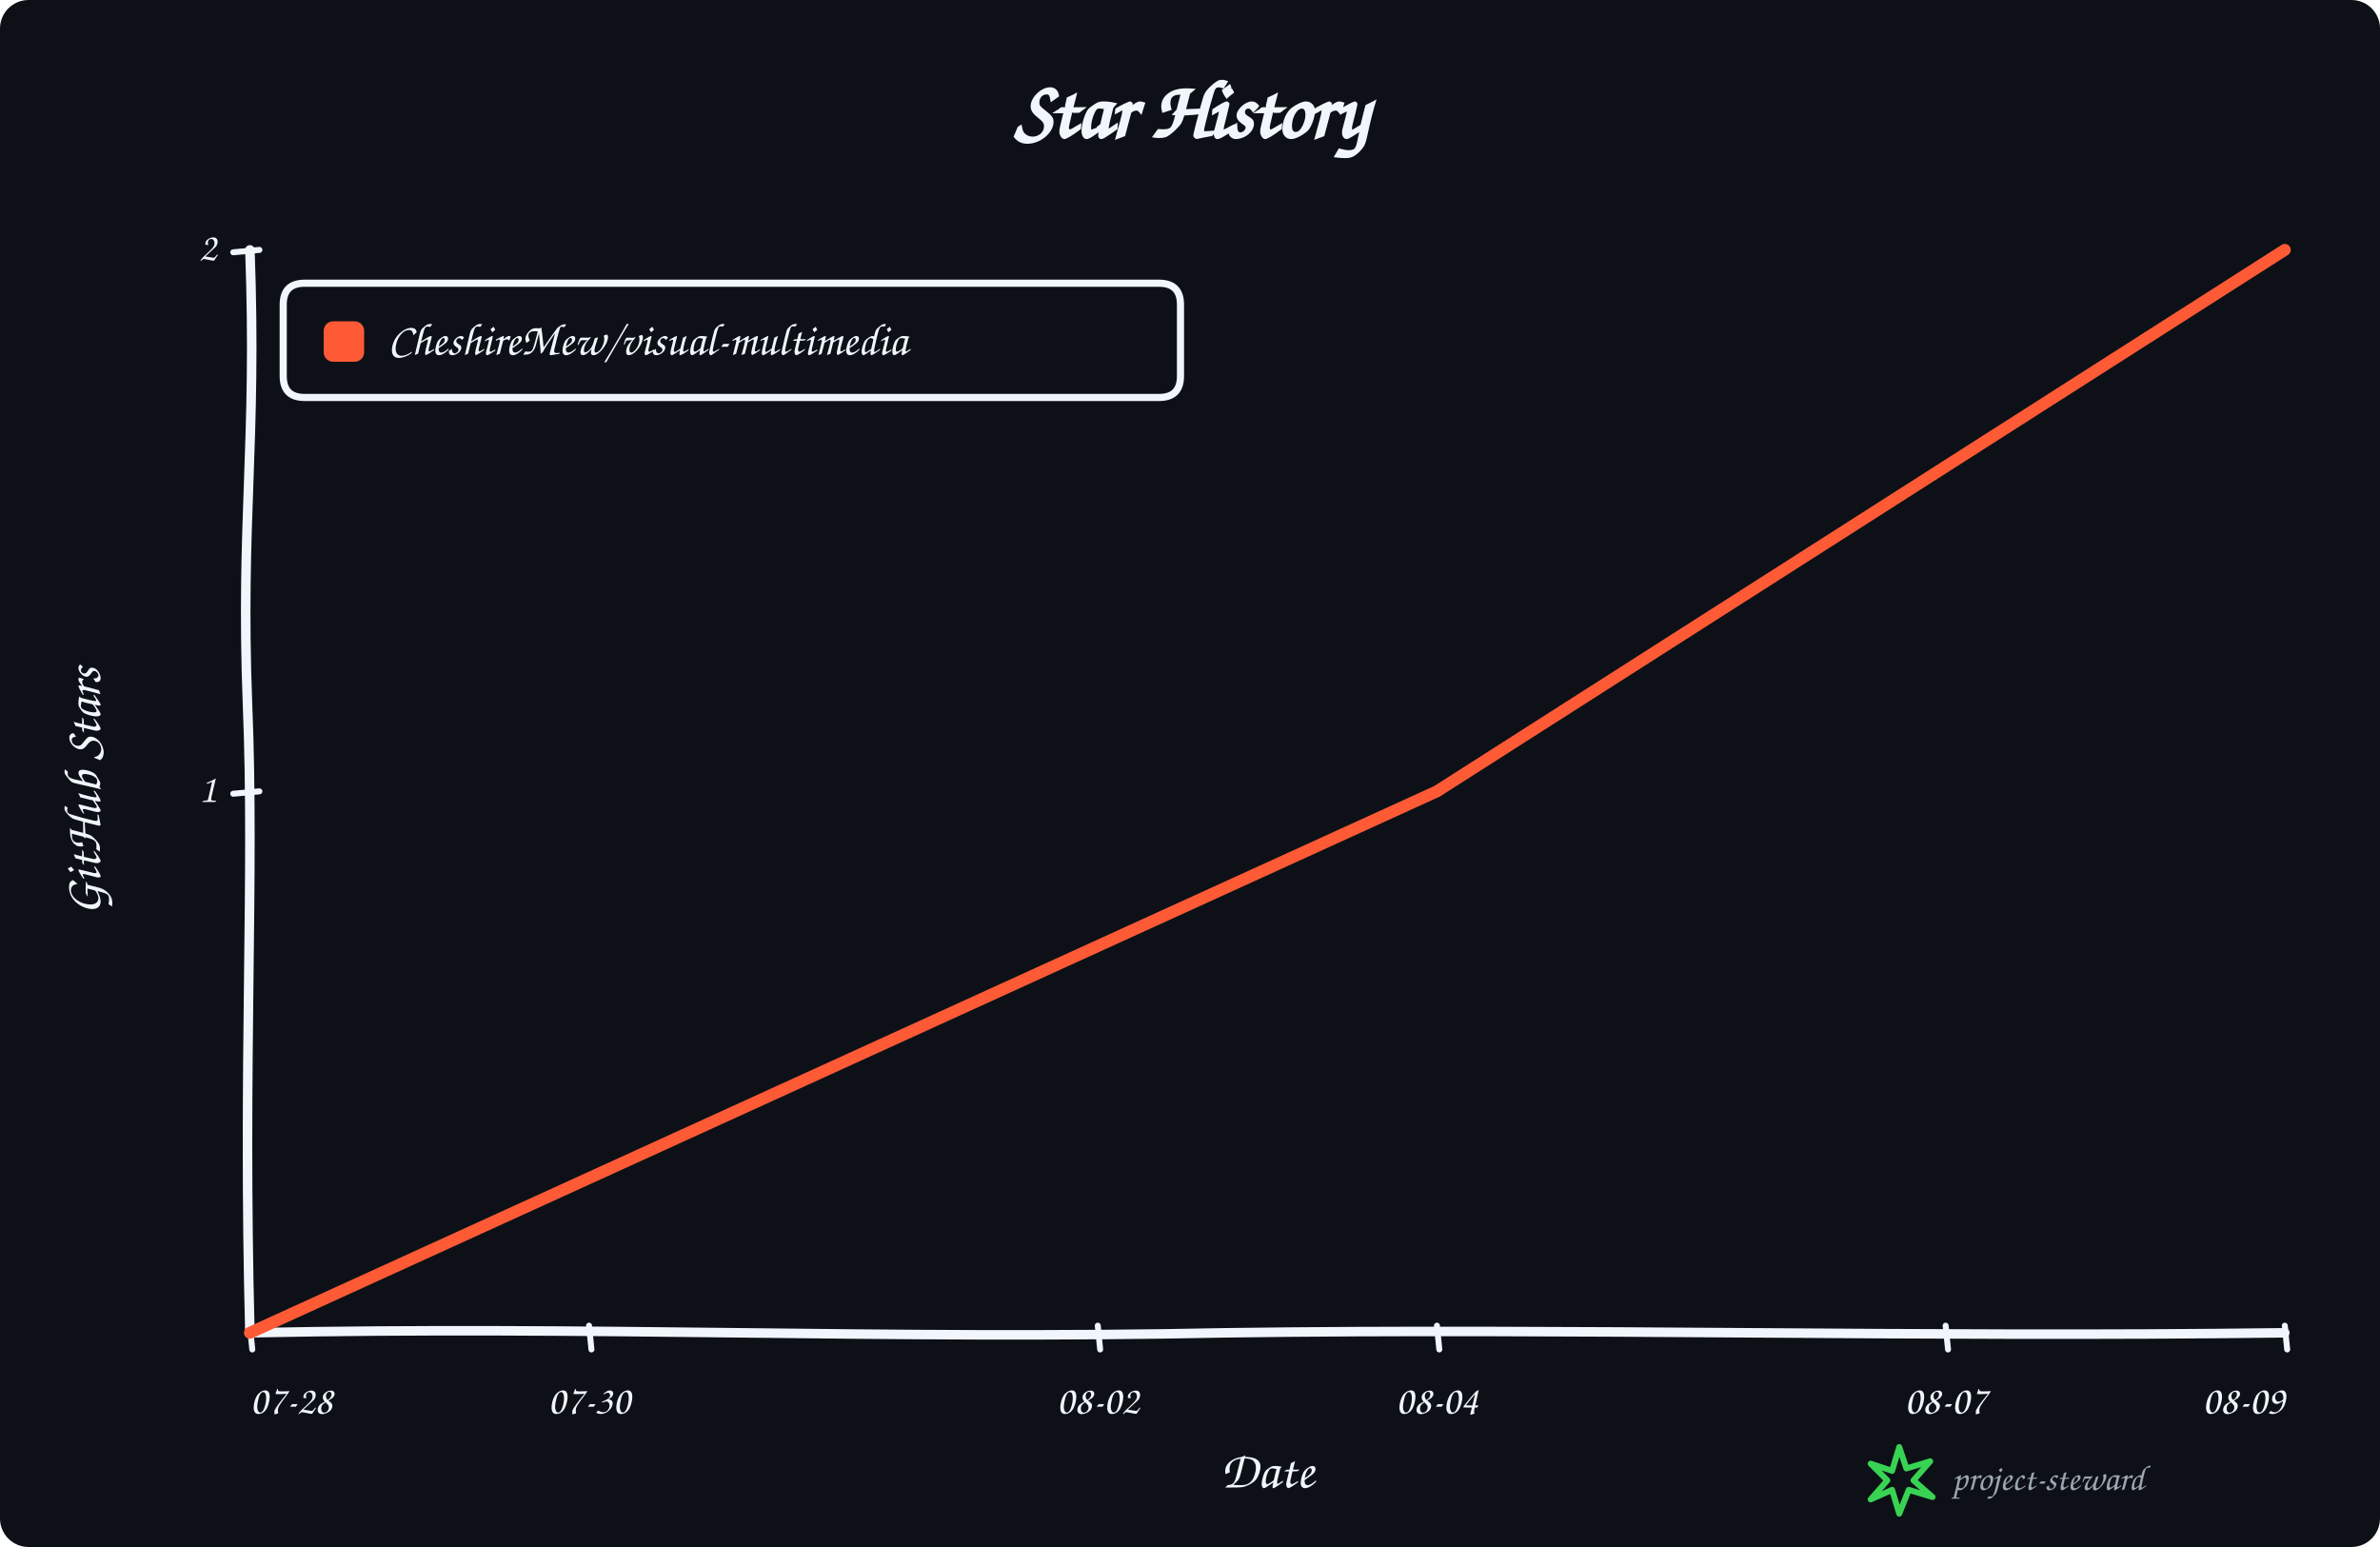
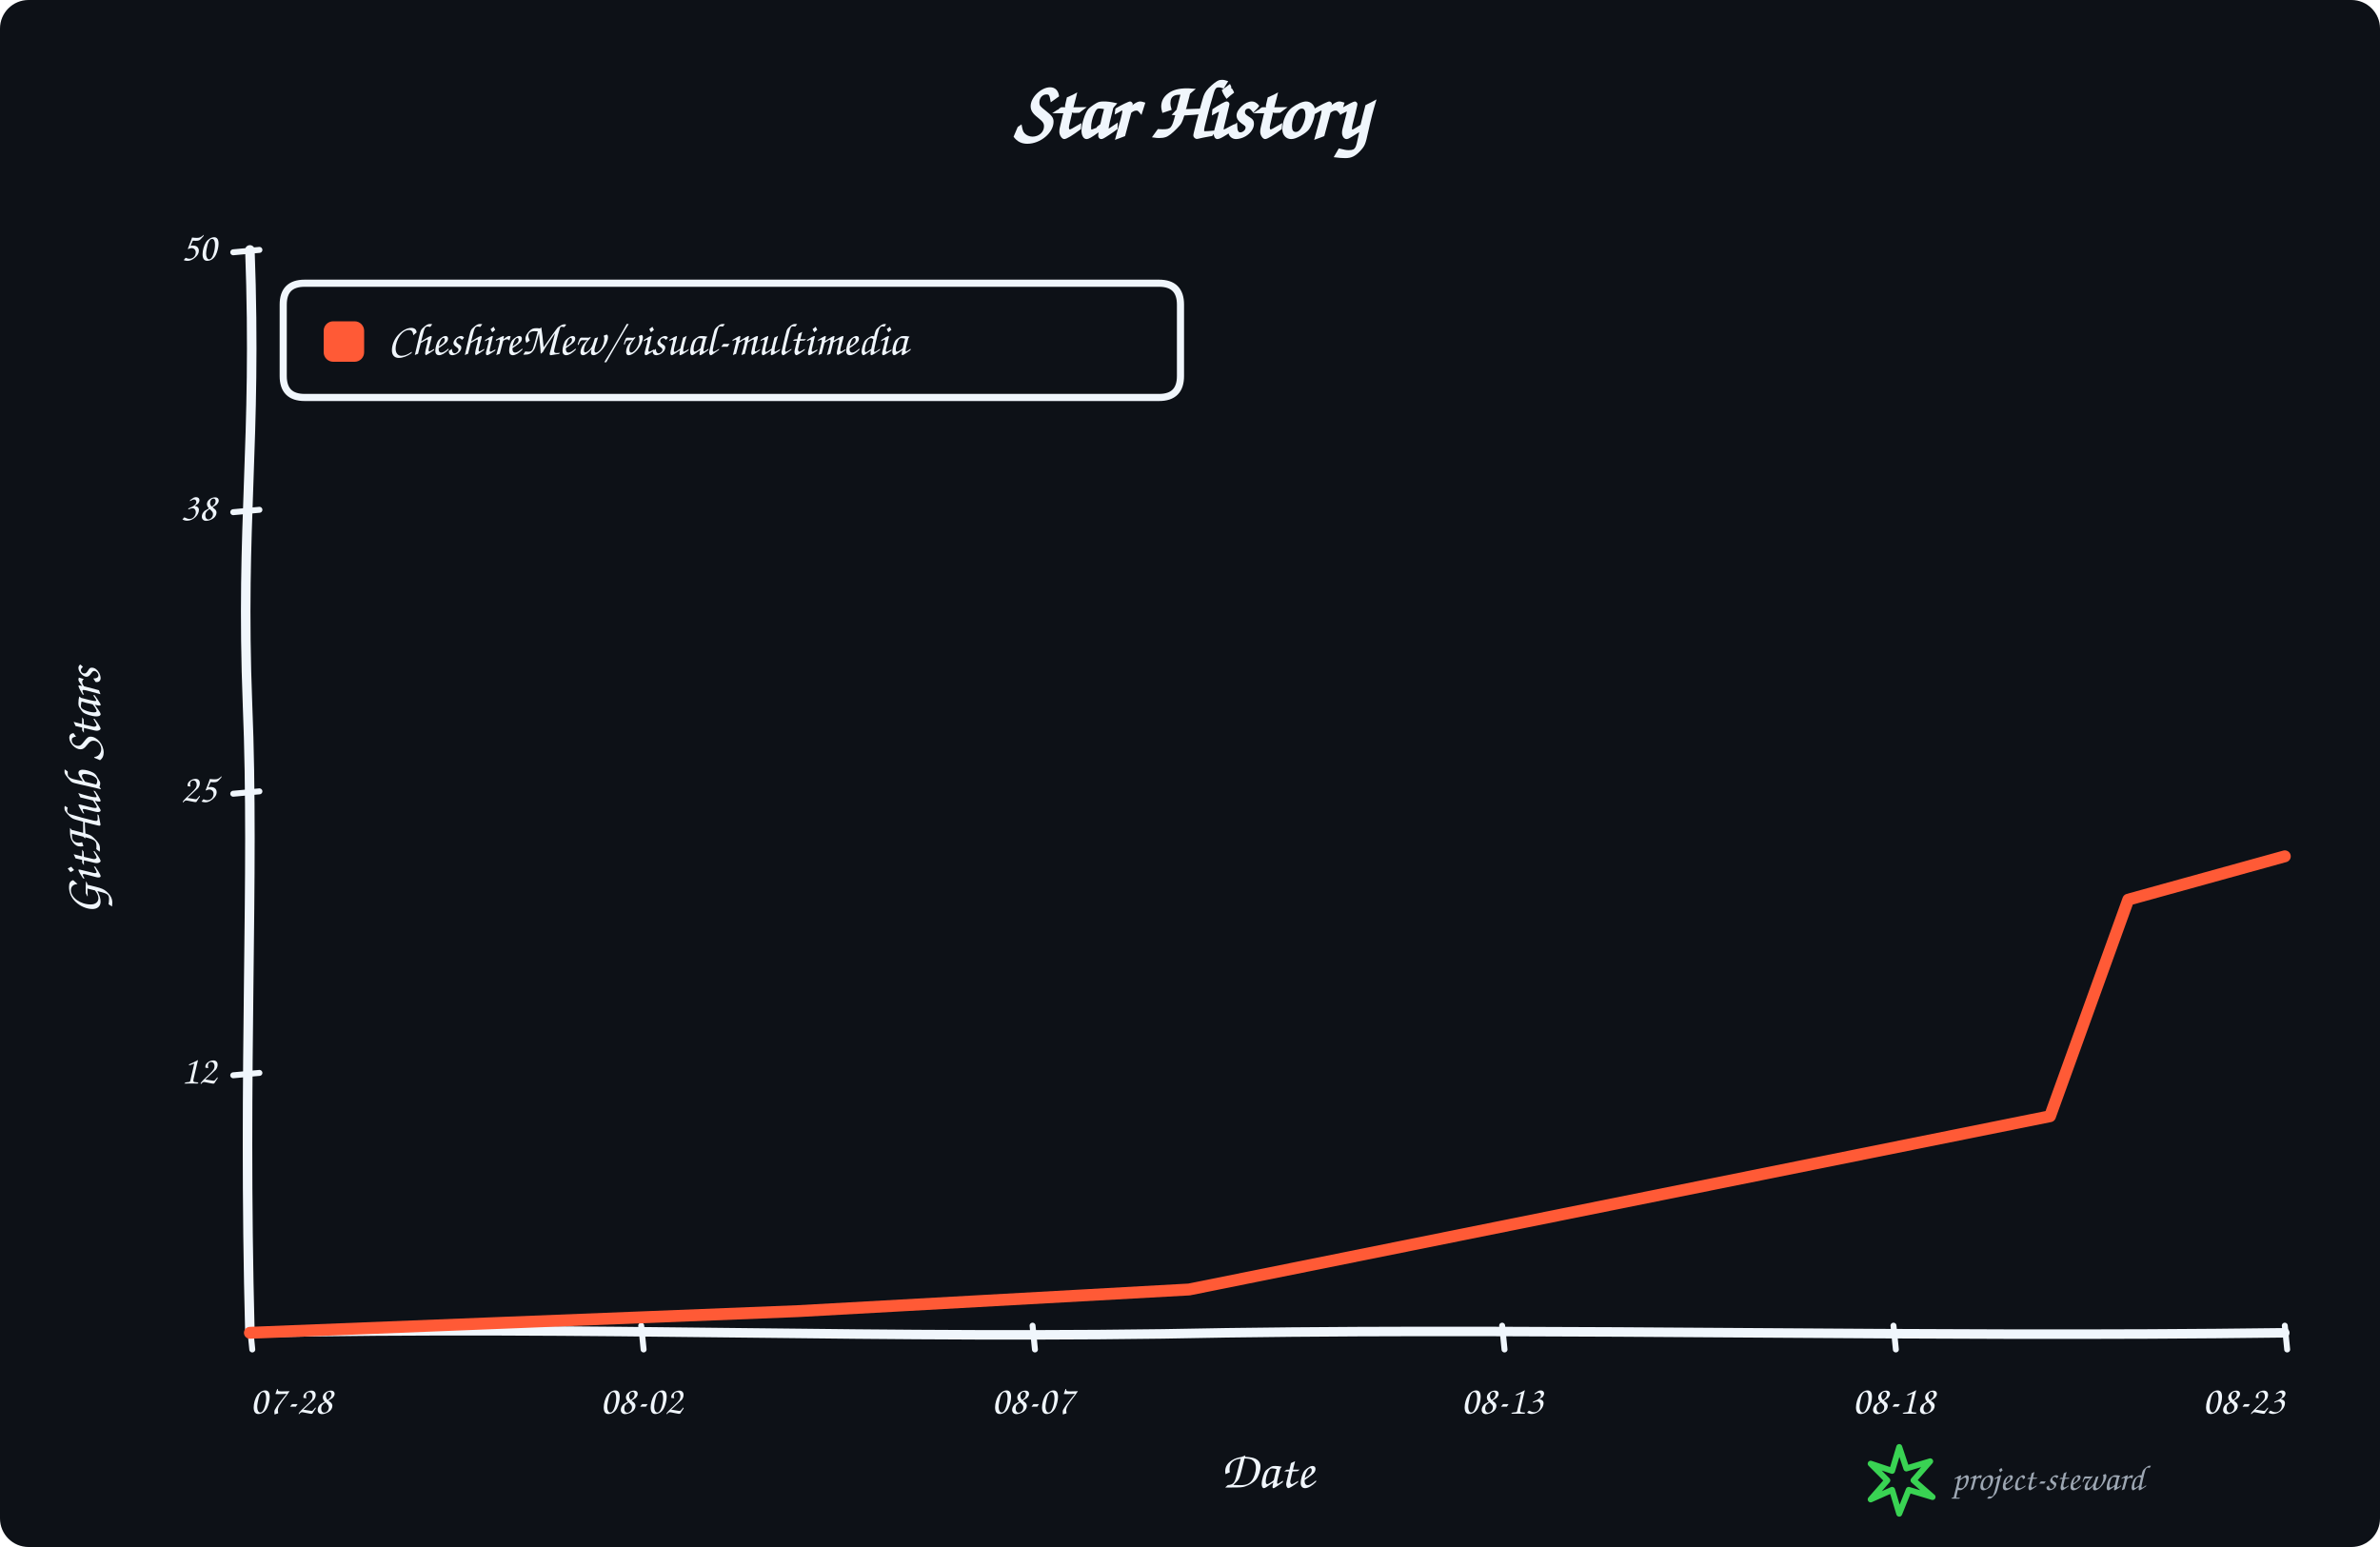
<svg xmlns="http://www.w3.org/2000/svg" width="1000" height="650" viewBox="0 0 1000 650" role="img" aria-labelledby="title description">
  <rect width="100%" height="100%" rx="12" fill="#0d1117" />
  <g data-style="hand-drawn" font-family="Comic Sans MS,Segoe Print,Bradley Hand,cursive" fill="#f0f6fc">
    <text x="500.0" y="58" text-anchor="middle" font-size="34" font-weight="700">Star History</text>
    <path data-role="y-axis" d="M 105.00 560.00 C 102.00 446.25, 107.00 368.90, 104.00 296.10 C 101.00 218.75, 108.00 186.90, 105.00 105.00" fill="none" stroke="#f0f6fc" stroke-width="4" stroke-linecap="round" />
    <path data-role="x-axis" d="M 105.00 560.00 C 250.35 557.00, 370.05 563.00, 515.40 560.00 C 660.75 558.00, 806.10 562.00, 960.00 560.00" fill="none" stroke="#f0f6fc" stroke-width="4" stroke-linecap="round" />
    <text x="42" y="332.5" text-anchor="middle" font-size="22" font-weight="600" transform="rotate(-90 42 332.5)">GitHub Stars</text>
    <text x="532.5" y="625" text-anchor="middle" font-size="22" font-weight="600">Date</text>
    <path data-role="legend-box" d="M 128 119 Q 119 119, 119 128 L 119 158 Q 119 167, 128 167 L 487 167 Q 496 167, 496 158 L 496 128 Q 496 119, 487 119 Z" fill="#0d1117" stroke="#f0f6fc" stroke-width="3" stroke-linejoin="round" />
    <rect x="136" y="135" width="17" height="17" rx="4" fill="#ff5a36" />
    <text x="163" y="144.0" dominant-baseline="middle" font-size="19" font-weight="600">CheshireMew/visual-multimedia</text>
+     <path d="M 98 451.80 L 109 450.80" fill="none" stroke="#f0f6fc" stroke-width="2.5" stroke-linecap="round" />
+     <text x="91" y="450.80" text-anchor="end" dominant-baseline="middle" font-size="17">12</text>
    <path d="M 98 333.50 L 109 332.50" fill="none" stroke="#f0f6fc" stroke-width="2.5" stroke-linecap="round" />
-     <text x="91" y="332.50" text-anchor="end" dominant-baseline="middle" font-size="17">1</text>
+     <text x="91" y="332.50" text-anchor="end" dominant-baseline="middle" font-size="17">25</text>
+     <path d="M 98 215.20 L 109 214.20" fill="none" stroke="#f0f6fc" stroke-width="2.5" stroke-linecap="round" />
+     <text x="91" y="214.20" text-anchor="end" dominant-baseline="middle" font-size="17">38</text>
    <path d="M 98 106.00 L 109 105.00" fill="none" stroke="#f0f6fc" stroke-width="2.5" stroke-linecap="round" />
-     <text x="91" y="105.00" text-anchor="end" dominant-baseline="middle" font-size="17">2</text>
+     <text x="91" y="105.00" text-anchor="end" dominant-baseline="middle" font-size="17">50</text>
    <path d="M 105.00 557 L 106.00 567" fill="none" stroke="#f0f6fc" stroke-width="2.5" stroke-linecap="round" />
    <text x="105.00" y="594" text-anchor="start" font-size="17">07-28</text>
-     <path d="M 247.50 557 L 248.50 567" fill="none" stroke="#f0f6fc" stroke-width="2.5" stroke-linecap="round" />
-     <text x="247.50" y="594" text-anchor="middle" font-size="17">07-30</text>
-     <path d="M 461.25 557 L 462.25 567" fill="none" stroke="#f0f6fc" stroke-width="2.5" stroke-linecap="round" />
-     <text x="461.25" y="594" text-anchor="middle" font-size="17">08-02</text>
-     <path d="M 603.75 557 L 604.75 567" fill="none" stroke="#f0f6fc" stroke-width="2.5" stroke-linecap="round" />
-     <text x="603.75" y="594" text-anchor="middle" font-size="17">08-04</text>
-     <path d="M 817.50 557 L 818.50 567" fill="none" stroke="#f0f6fc" stroke-width="2.5" stroke-linecap="round" />
-     <text x="817.50" y="594" text-anchor="middle" font-size="17">08-07</text>
+     <path d="M 269.42 557 L 270.42 567" fill="none" stroke="#f0f6fc" stroke-width="2.5" stroke-linecap="round" />
+     <text x="269.42" y="594" text-anchor="middle" font-size="17">08-02</text>
+     <path d="M 433.85 557 L 434.85 567" fill="none" stroke="#f0f6fc" stroke-width="2.5" stroke-linecap="round" />
+     <text x="433.85" y="594" text-anchor="middle" font-size="17">08-07</text>
+     <path d="M 631.15 557 L 632.15 567" fill="none" stroke="#f0f6fc" stroke-width="2.5" stroke-linecap="round" />
+     <text x="631.15" y="594" text-anchor="middle" font-size="17">08-13</text>
+     <path d="M 795.58 557 L 796.58 567" fill="none" stroke="#f0f6fc" stroke-width="2.5" stroke-linecap="round" />
+     <text x="795.58" y="594" text-anchor="middle" font-size="17">08-18</text>
    <path d="M 960.00 557 L 961.00 567" fill="none" stroke="#f0f6fc" stroke-width="2.5" stroke-linecap="round" />
-     <text x="960.00" y="594" text-anchor="end" font-size="17">08-09</text>
-     <path data-role="star-line" d="M 105.00 560.00 L 603.75 332.50 L 960.00 105.00" fill="none" stroke="#ff5a36" stroke-width="5" stroke-linejoin="round" stroke-linecap="round" />
+     <text x="960.00" y="594" text-anchor="end" font-size="17">08-23</text>
+     <path data-role="star-line" d="M 105.00 560.00 L 335.19 550.90 L 499.62 541.80 L 861.35 469.00 L 894.23 378.00 L 927.12 368.90 L 960.00 359.80" fill="none" stroke="#ff5a36" stroke-width="5" stroke-linejoin="round" stroke-linecap="round" />
    <g data-role="signature" transform="translate(786 608)">
      <path d="M 12 0 L 15 9 L 25 6 L 18 14 L 26 21 L 16 18 L 12 28 L 9 18 L 0 22 L 7 14 L 0 7 L 9 10 Z" fill="none" stroke="#39d353" stroke-width="2.5" stroke-linejoin="round" />
      <text x="34" y="18" fill="#9da7b3" font-size="15">project-steward</text>
    </g>
  </g>
</svg>
